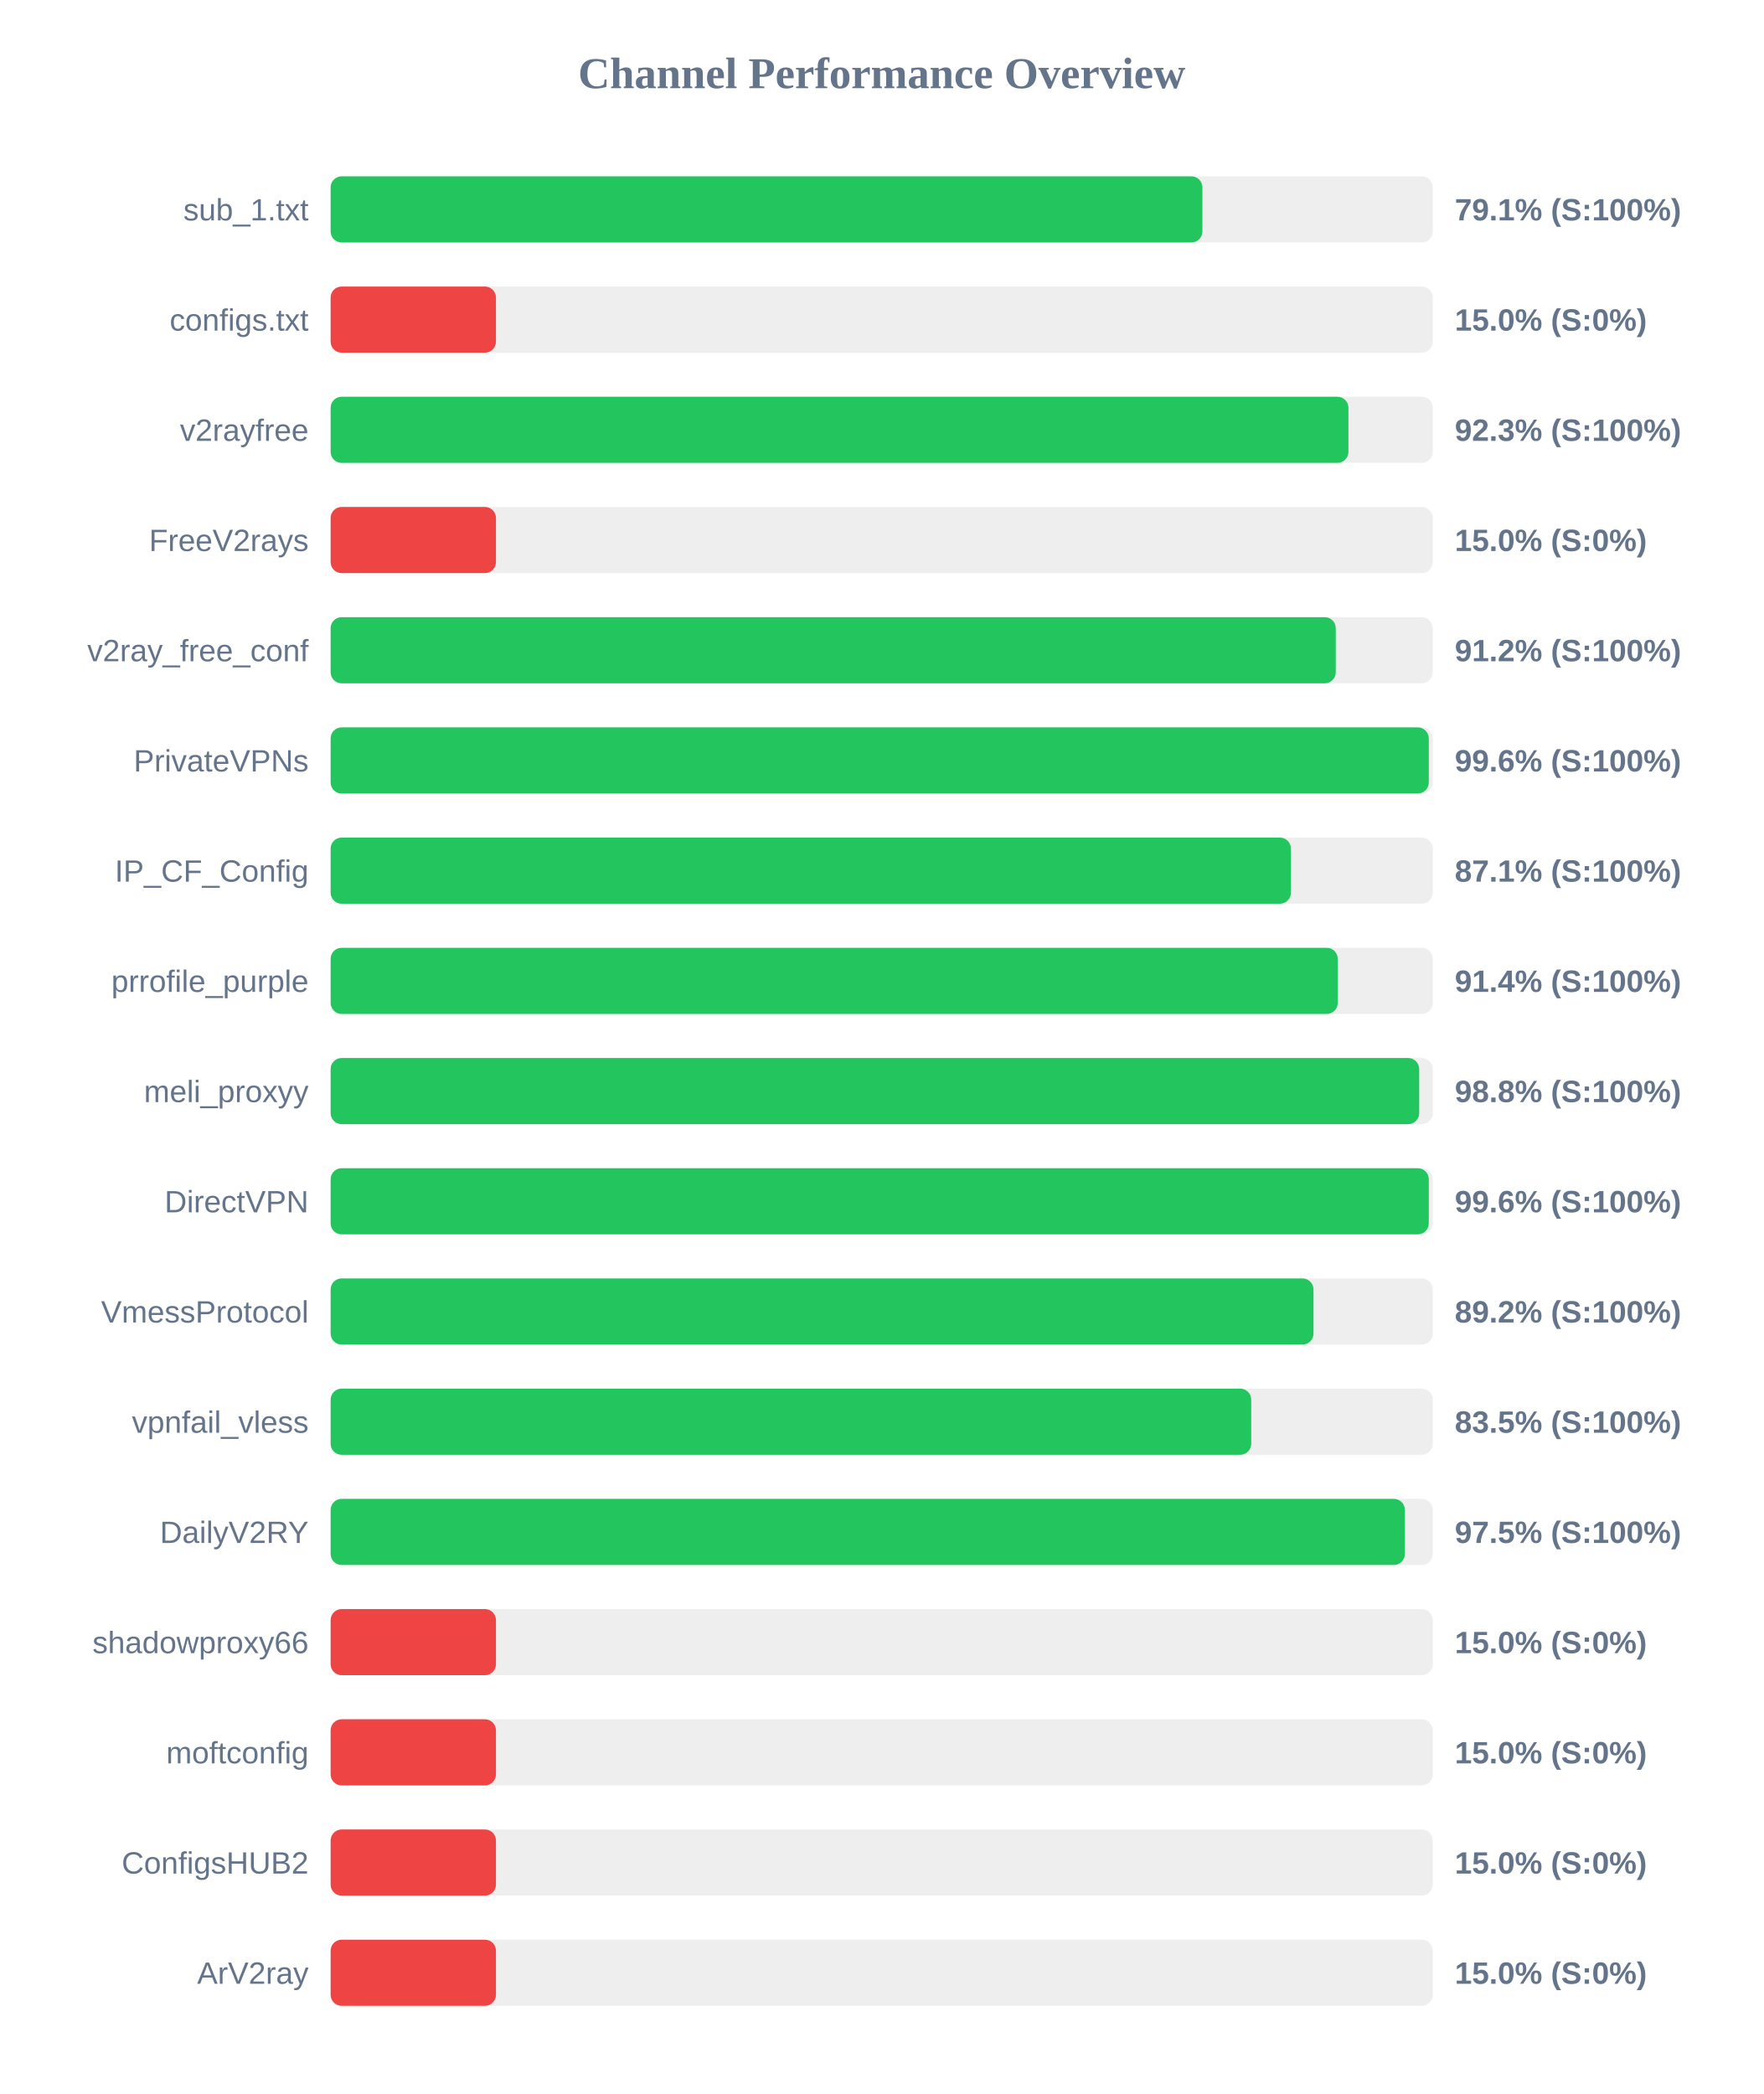
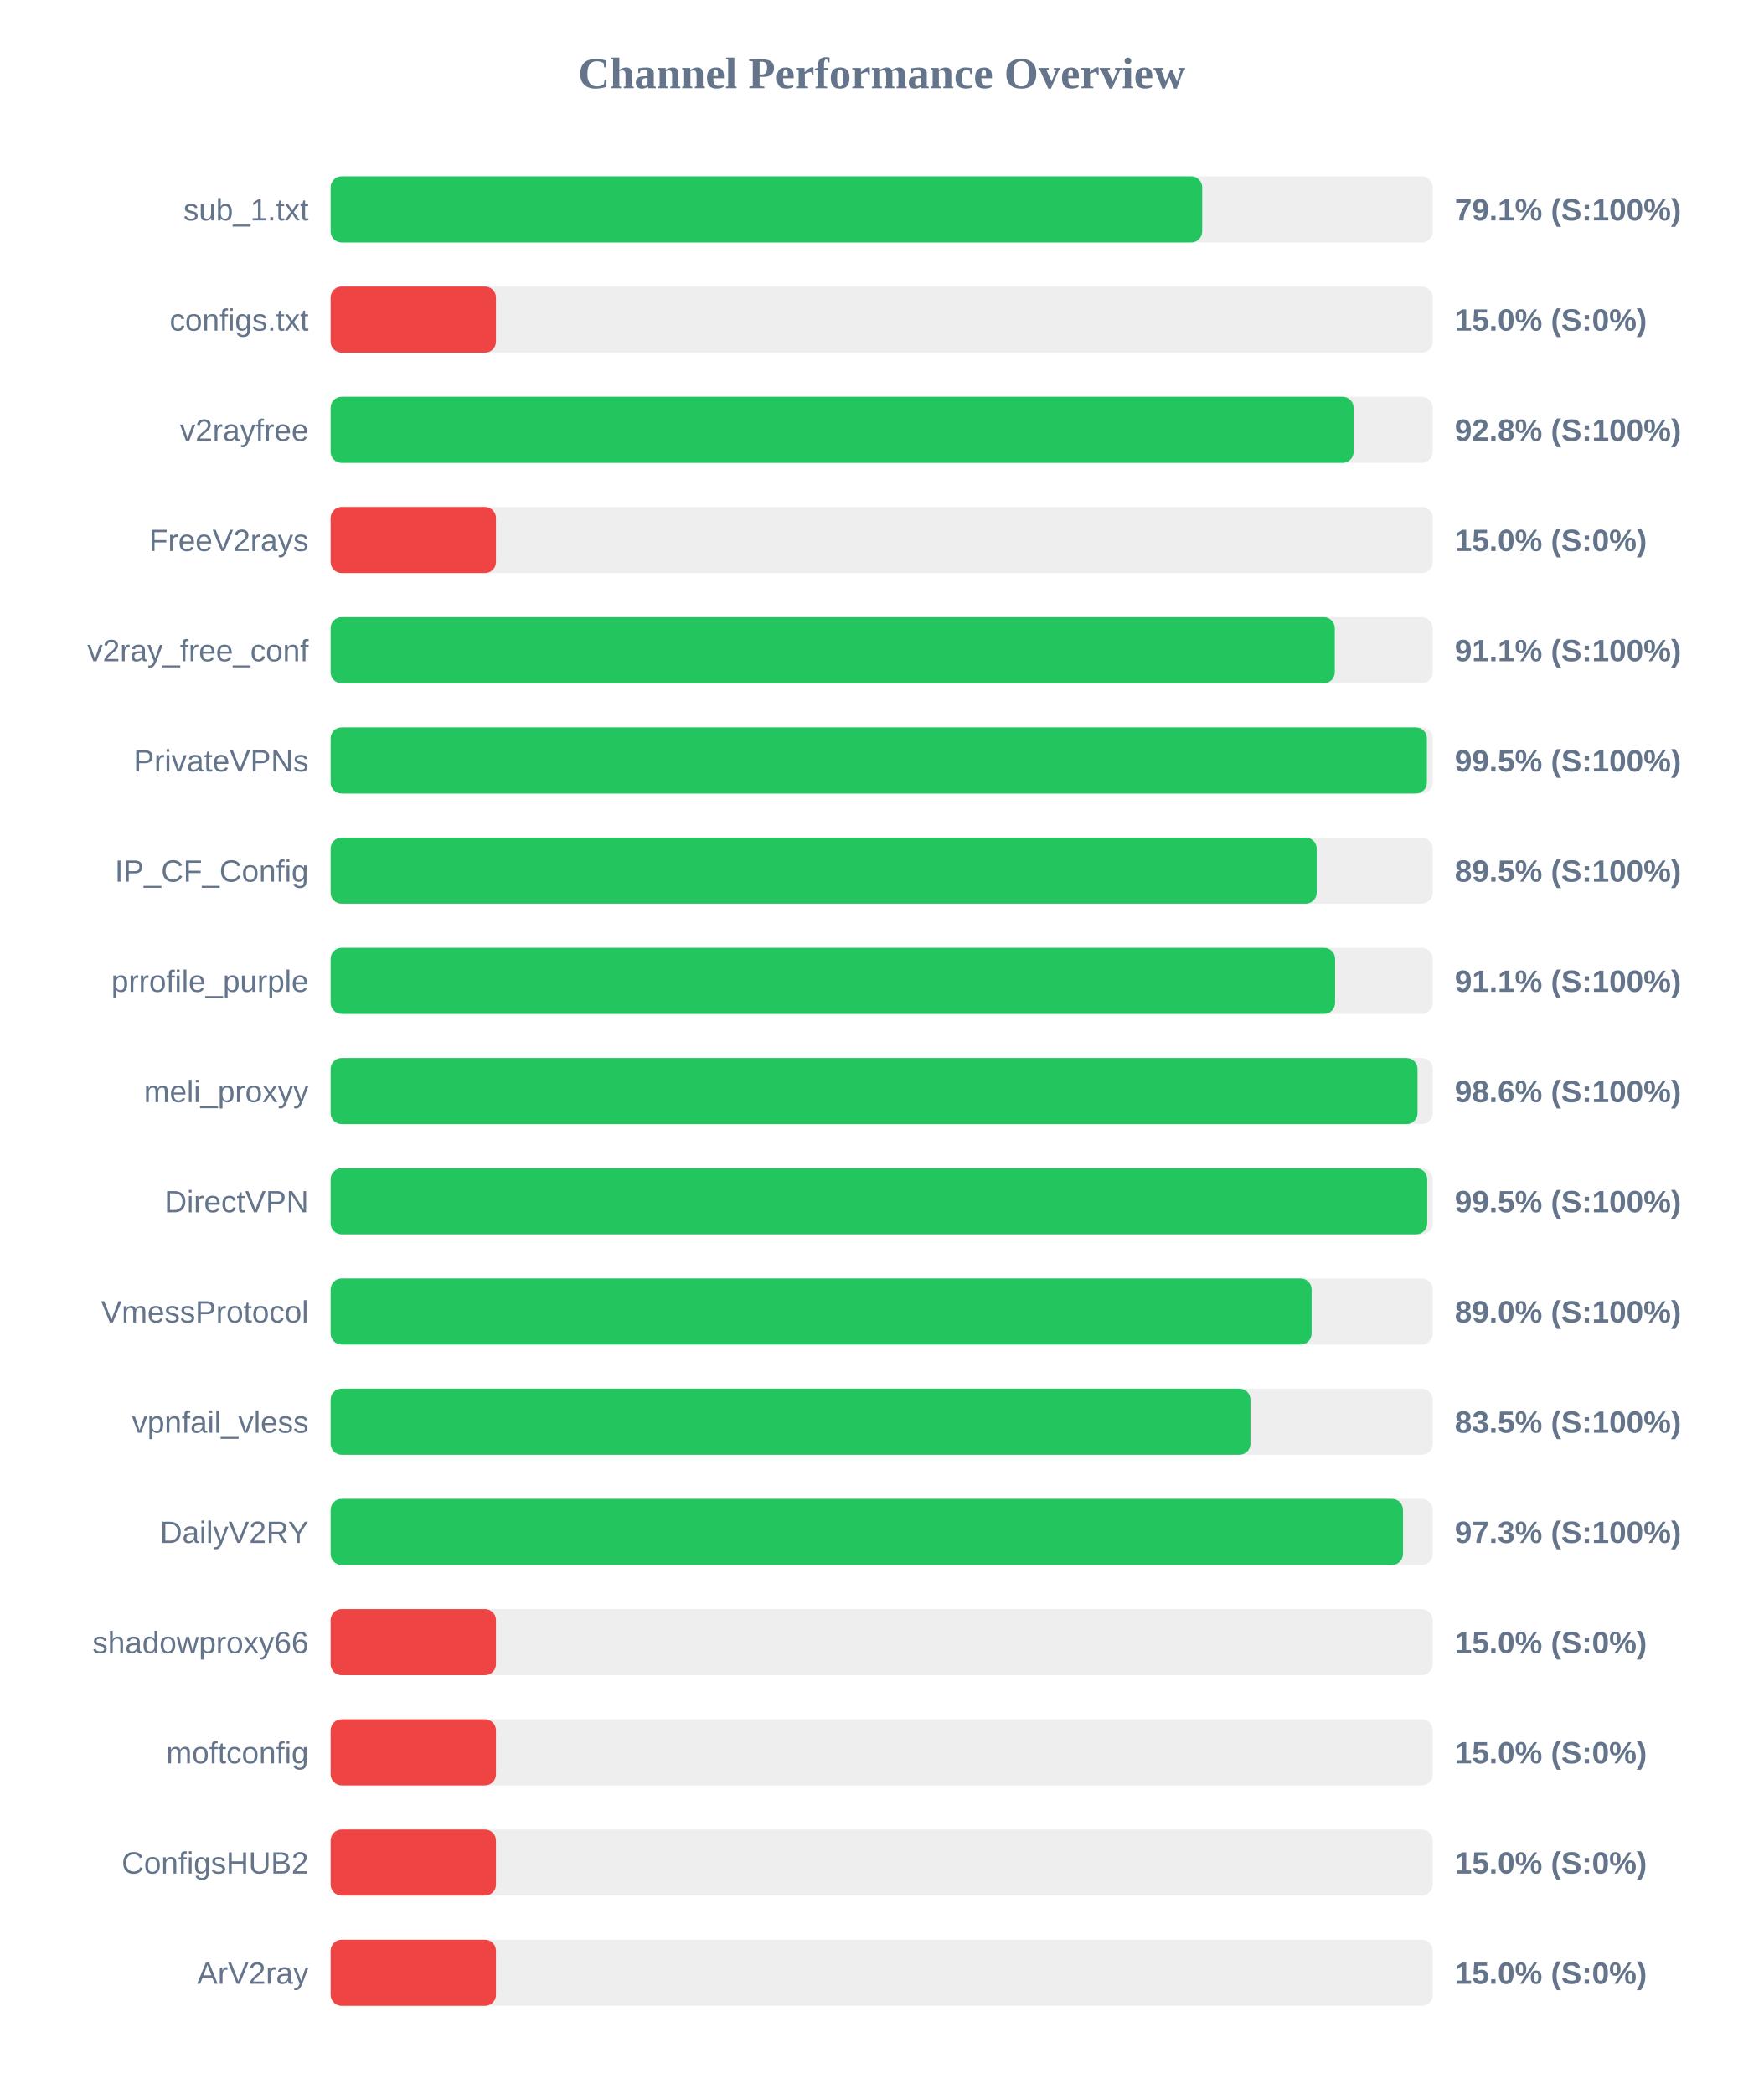
<svg xmlns="http://www.w3.org/2000/svg" width="800" height="950" version="1.1">
  <style>
        .row { font: 14px Arial; fill: #64748b; }
        .score { font: bold 14px Arial; fill: #64748b; }
    </style>
  <text x="400" y="40" text-anchor="middle" font-size="20px" font-weight="bold" fill="#64748b">Channel Performance Overview</text>
  <rect x="150" y="80" width="500" height="30" fill="#eee" rx="5" />
-   <rect x="150" y="80" width="395.5" height="30" fill="#22c55e" rx="5" />
+   <rect x="150" y="80" width="395.4" height="30" fill="#22c55e" rx="5" />
  <text x="140" y="100" text-anchor="end" class="row">sub_1.txt</text>
  <text x="660" y="100" text-anchor="start" class="score">79.1% (S:100%)</text>
  <rect x="150" y="130" width="500" height="30" fill="#eee" rx="5" />
  <rect x="150" y="130" width="75.0" height="30" fill="#ef4444" rx="5" />
  <text x="140" y="150" text-anchor="end" class="row">configs.txt</text>
  <text x="660" y="150" text-anchor="start" class="score">15.0% (S:0%)</text>
  <rect x="150" y="180" width="500" height="30" fill="#eee" rx="5" />
-   <rect x="150" y="180" width="461.75" height="30" fill="#22c55e" rx="5" />
+   <rect x="150" y="180" width="464.1" height="30" fill="#22c55e" rx="5" />
  <text x="140" y="200" text-anchor="end" class="row">v2rayfree</text>
-   <text x="660" y="200" text-anchor="start" class="score">92.3% (S:100%)</text>
+   <text x="660" y="200" text-anchor="start" class="score">92.8% (S:100%)</text>
  <rect x="150" y="230" width="500" height="30" fill="#eee" rx="5" />
  <rect x="150" y="230" width="75.0" height="30" fill="#ef4444" rx="5" />
  <text x="140" y="250" text-anchor="end" class="row">FreeV2rays</text>
  <text x="660" y="250" text-anchor="start" class="score">15.0% (S:0%)</text>
  <rect x="150" y="280" width="500" height="30" fill="#eee" rx="5" />
-   <rect x="150" y="280" width="456.0" height="30" fill="#22c55e" rx="5" />
+   <rect x="150" y="280" width="455.55" height="30" fill="#22c55e" rx="5" />
  <text x="140" y="300" text-anchor="end" class="row">v2ray_free_conf</text>
-   <text x="660" y="300" text-anchor="start" class="score">91.2% (S:100%)</text>
+   <text x="660" y="300" text-anchor="start" class="score">91.1% (S:100%)</text>
  <rect x="150" y="330" width="500" height="30" fill="#eee" rx="5" />
-   <rect x="150" y="330" width="498.2" height="30" fill="#22c55e" rx="5" />
+   <rect x="150" y="330" width="497.35" height="30" fill="#22c55e" rx="5" />
  <text x="140" y="350" text-anchor="end" class="row">PrivateVPNs</text>
-   <text x="660" y="350" text-anchor="start" class="score">99.6% (S:100%)</text>
+   <text x="660" y="350" text-anchor="start" class="score">99.5% (S:100%)</text>
  <rect x="150" y="380" width="500" height="30" fill="#eee" rx="5" />
-   <rect x="150" y="380" width="435.65" height="30" fill="#22c55e" rx="5" />
+   <rect x="150" y="380" width="447.35" height="30" fill="#22c55e" rx="5" />
  <text x="140" y="400" text-anchor="end" class="row">IP_CF_Config</text>
-   <text x="660" y="400" text-anchor="start" class="score">87.1% (S:100%)</text>
+   <text x="660" y="400" text-anchor="start" class="score">89.5% (S:100%)</text>
  <rect x="150" y="430" width="500" height="30" fill="#eee" rx="5" />
-   <rect x="150" y="430" width="456.9" height="30" fill="#22c55e" rx="5" />
+   <rect x="150" y="430" width="455.7" height="30" fill="#22c55e" rx="5" />
  <text x="140" y="450" text-anchor="end" class="row">prrofile_purple</text>
-   <text x="660" y="450" text-anchor="start" class="score">91.4% (S:100%)</text>
+   <text x="660" y="450" text-anchor="start" class="score">91.1% (S:100%)</text>
  <rect x="150" y="480" width="500" height="30" fill="#eee" rx="5" />
-   <rect x="150" y="480" width="493.85" height="30" fill="#22c55e" rx="5" />
+   <rect x="150" y="480" width="493.1" height="30" fill="#22c55e" rx="5" />
  <text x="140" y="500" text-anchor="end" class="row">meli_proxyy</text>
-   <text x="660" y="500" text-anchor="start" class="score">98.8% (S:100%)</text>
+   <text x="660" y="500" text-anchor="start" class="score">98.6% (S:100%)</text>
  <rect x="150" y="530" width="500" height="30" fill="#eee" rx="5" />
-   <rect x="150" y="530" width="498.2" height="30" fill="#22c55e" rx="5" />
+   <rect x="150" y="530" width="497.5" height="30" fill="#22c55e" rx="5" />
  <text x="140" y="550" text-anchor="end" class="row">DirectVPN</text>
-   <text x="660" y="550" text-anchor="start" class="score">99.6% (S:100%)</text>
+   <text x="660" y="550" text-anchor="start" class="score">99.5% (S:100%)</text>
  <rect x="150" y="580" width="500" height="30" fill="#eee" rx="5" />
-   <rect x="150" y="580" width="445.9" height="30" fill="#22c55e" rx="5" />
+   <rect x="150" y="580" width="445.05" height="30" fill="#22c55e" rx="5" />
  <text x="140" y="600" text-anchor="end" class="row">VmessProtocol</text>
-   <text x="660" y="600" text-anchor="start" class="score">89.2% (S:100%)</text>
+   <text x="660" y="600" text-anchor="start" class="score">89.0% (S:100%)</text>
  <rect x="150" y="630" width="500" height="30" fill="#eee" rx="5" />
-   <rect x="150" y="630" width="417.65" height="30" fill="#22c55e" rx="5" />
+   <rect x="150" y="630" width="417.3" height="30" fill="#22c55e" rx="5" />
  <text x="140" y="650" text-anchor="end" class="row">vpnfail_vless</text>
  <text x="660" y="650" text-anchor="start" class="score">83.5% (S:100%)</text>
  <rect x="150" y="680" width="500" height="30" fill="#eee" rx="5" />
-   <rect x="150" y="680" width="487.35" height="30" fill="#22c55e" rx="5" />
+   <rect x="150" y="680" width="486.5" height="30" fill="#22c55e" rx="5" />
  <text x="140" y="700" text-anchor="end" class="row">DailyV2RY</text>
-   <text x="660" y="700" text-anchor="start" class="score">97.5% (S:100%)</text>
+   <text x="660" y="700" text-anchor="start" class="score">97.3% (S:100%)</text>
  <rect x="150" y="730" width="500" height="30" fill="#eee" rx="5" />
  <rect x="150" y="730" width="75.0" height="30" fill="#ef4444" rx="5" />
  <text x="140" y="750" text-anchor="end" class="row">shadowproxy66</text>
  <text x="660" y="750" text-anchor="start" class="score">15.0% (S:0%)</text>
  <rect x="150" y="780" width="500" height="30" fill="#eee" rx="5" />
  <rect x="150" y="780" width="75.0" height="30" fill="#ef4444" rx="5" />
  <text x="140" y="800" text-anchor="end" class="row">moftconfig</text>
  <text x="660" y="800" text-anchor="start" class="score">15.0% (S:0%)</text>
  <rect x="150" y="830" width="500" height="30" fill="#eee" rx="5" />
  <rect x="150" y="830" width="75.0" height="30" fill="#ef4444" rx="5" />
  <text x="140" y="850" text-anchor="end" class="row">ConfigsHUB2</text>
  <text x="660" y="850" text-anchor="start" class="score">15.0% (S:0%)</text>
  <rect x="150" y="880" width="500" height="30" fill="#eee" rx="5" />
  <rect x="150" y="880" width="75.0" height="30" fill="#ef4444" rx="5" />
  <text x="140" y="900" text-anchor="end" class="row">ArV2ray</text>
  <text x="660" y="900" text-anchor="start" class="score">15.0% (S:0%)</text>
</svg>
